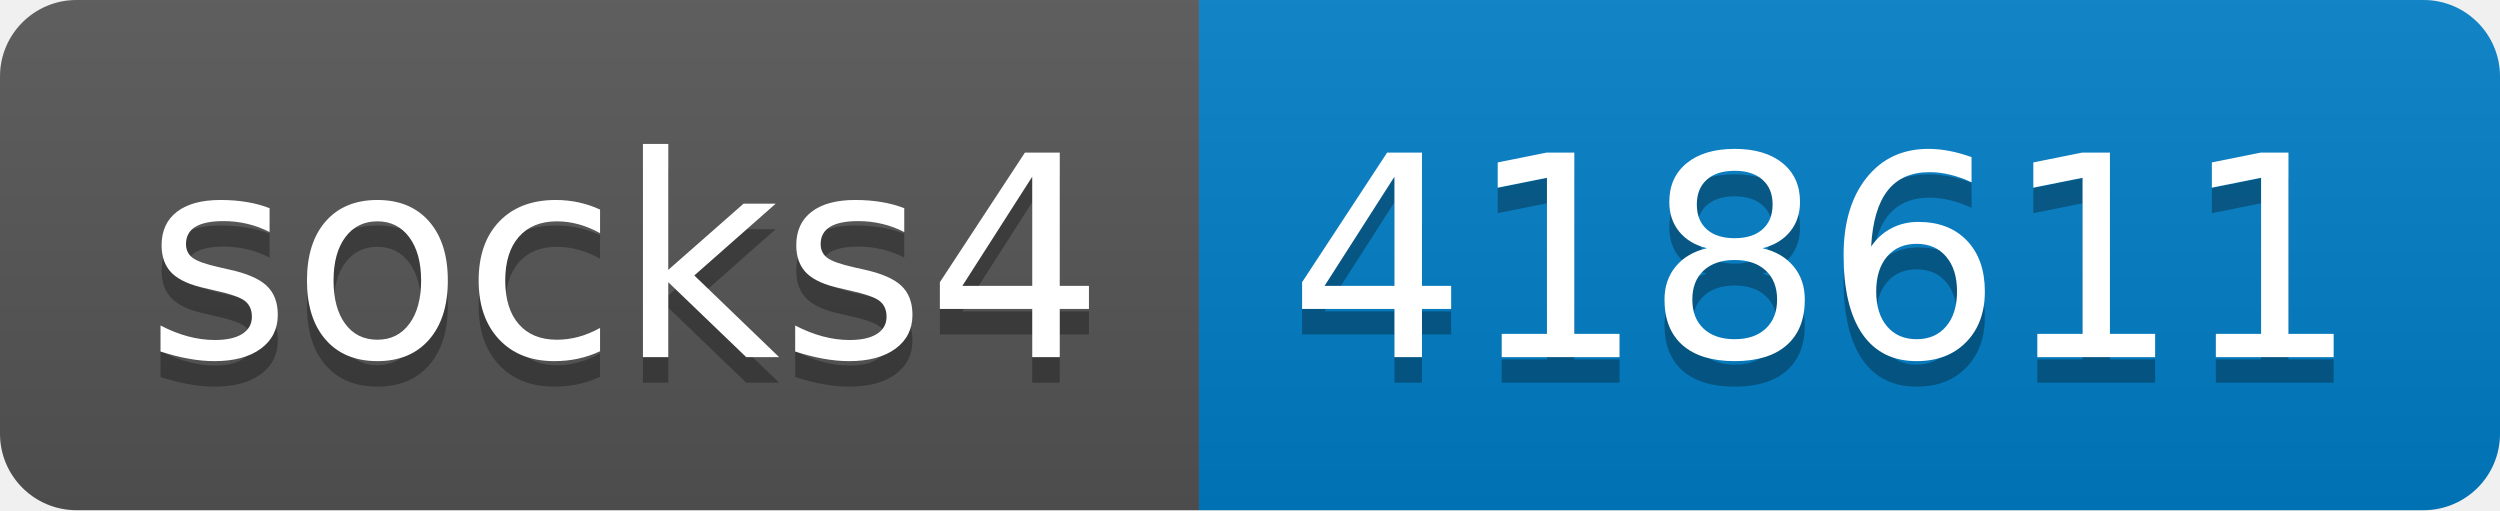
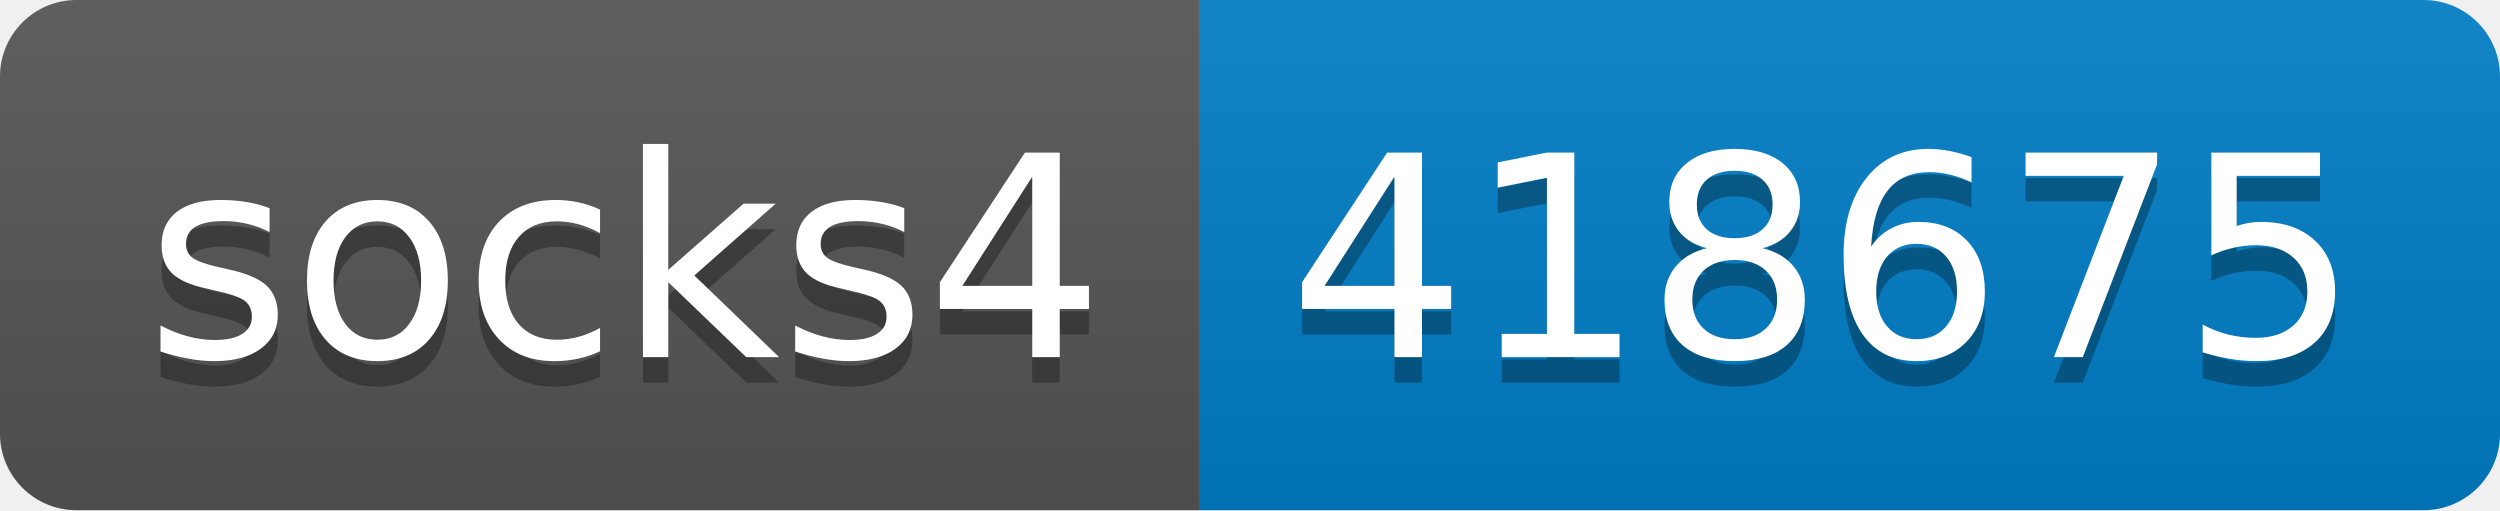
- <svg xmlns="http://www.w3.org/2000/svg" width="98" height="20" role="img" aria-label="socks4: 418611">
+ <svg xmlns="http://www.w3.org/2000/svg" width="98" height="20" role="img" aria-label="socks4: 418675">
  <linearGradient id="s" x2="0" y2="100%">
    <stop offset="0" stop-color="#bbb" stop-opacity=".1" />
    <stop offset="1" stop-opacity=".1" />
  </linearGradient>
  <clipPath id="r">
    <rect width="98" height="20" rx="3" fill="#fff" />
  </clipPath>
  <g clip-path="url(#r)">
    <rect width="47" height="20" fill="#555" />
    <rect x="47" width="51" height="20" fill="#007ec6" />
    <rect width="98" height="20" fill="url(#s)" />
  </g>
  <g fill="#fff" text-anchor="middle" font-family="Verdana,Geneva,DejaVu Sans,sans-serif" text-rendering="geometricPrecision" font-size="110">
    <text aria-hidden="true" x="245" y="150" fill="#010101" fill-opacity=".3" transform="scale(.1)" textLength="370">socks4</text>
    <text x="245" y="140" transform="scale(.1)" fill="#fff" textLength="370">socks4</text>
-     <text aria-hidden="true" x="715" y="150" fill="#010101" fill-opacity=".3" transform="scale(.1)" textLength="410">418611</text>
-     <text x="715" y="140" transform="scale(.1)" fill="#fff" textLength="410">418611</text>
+     <text aria-hidden="true" x="715" y="150" fill="#010101" fill-opacity=".3" transform="scale(.1)" textLength="410">418675</text>
+     <text x="715" y="140" transform="scale(.1)" fill="#fff" textLength="410">418675</text>
  </g>
</svg>
